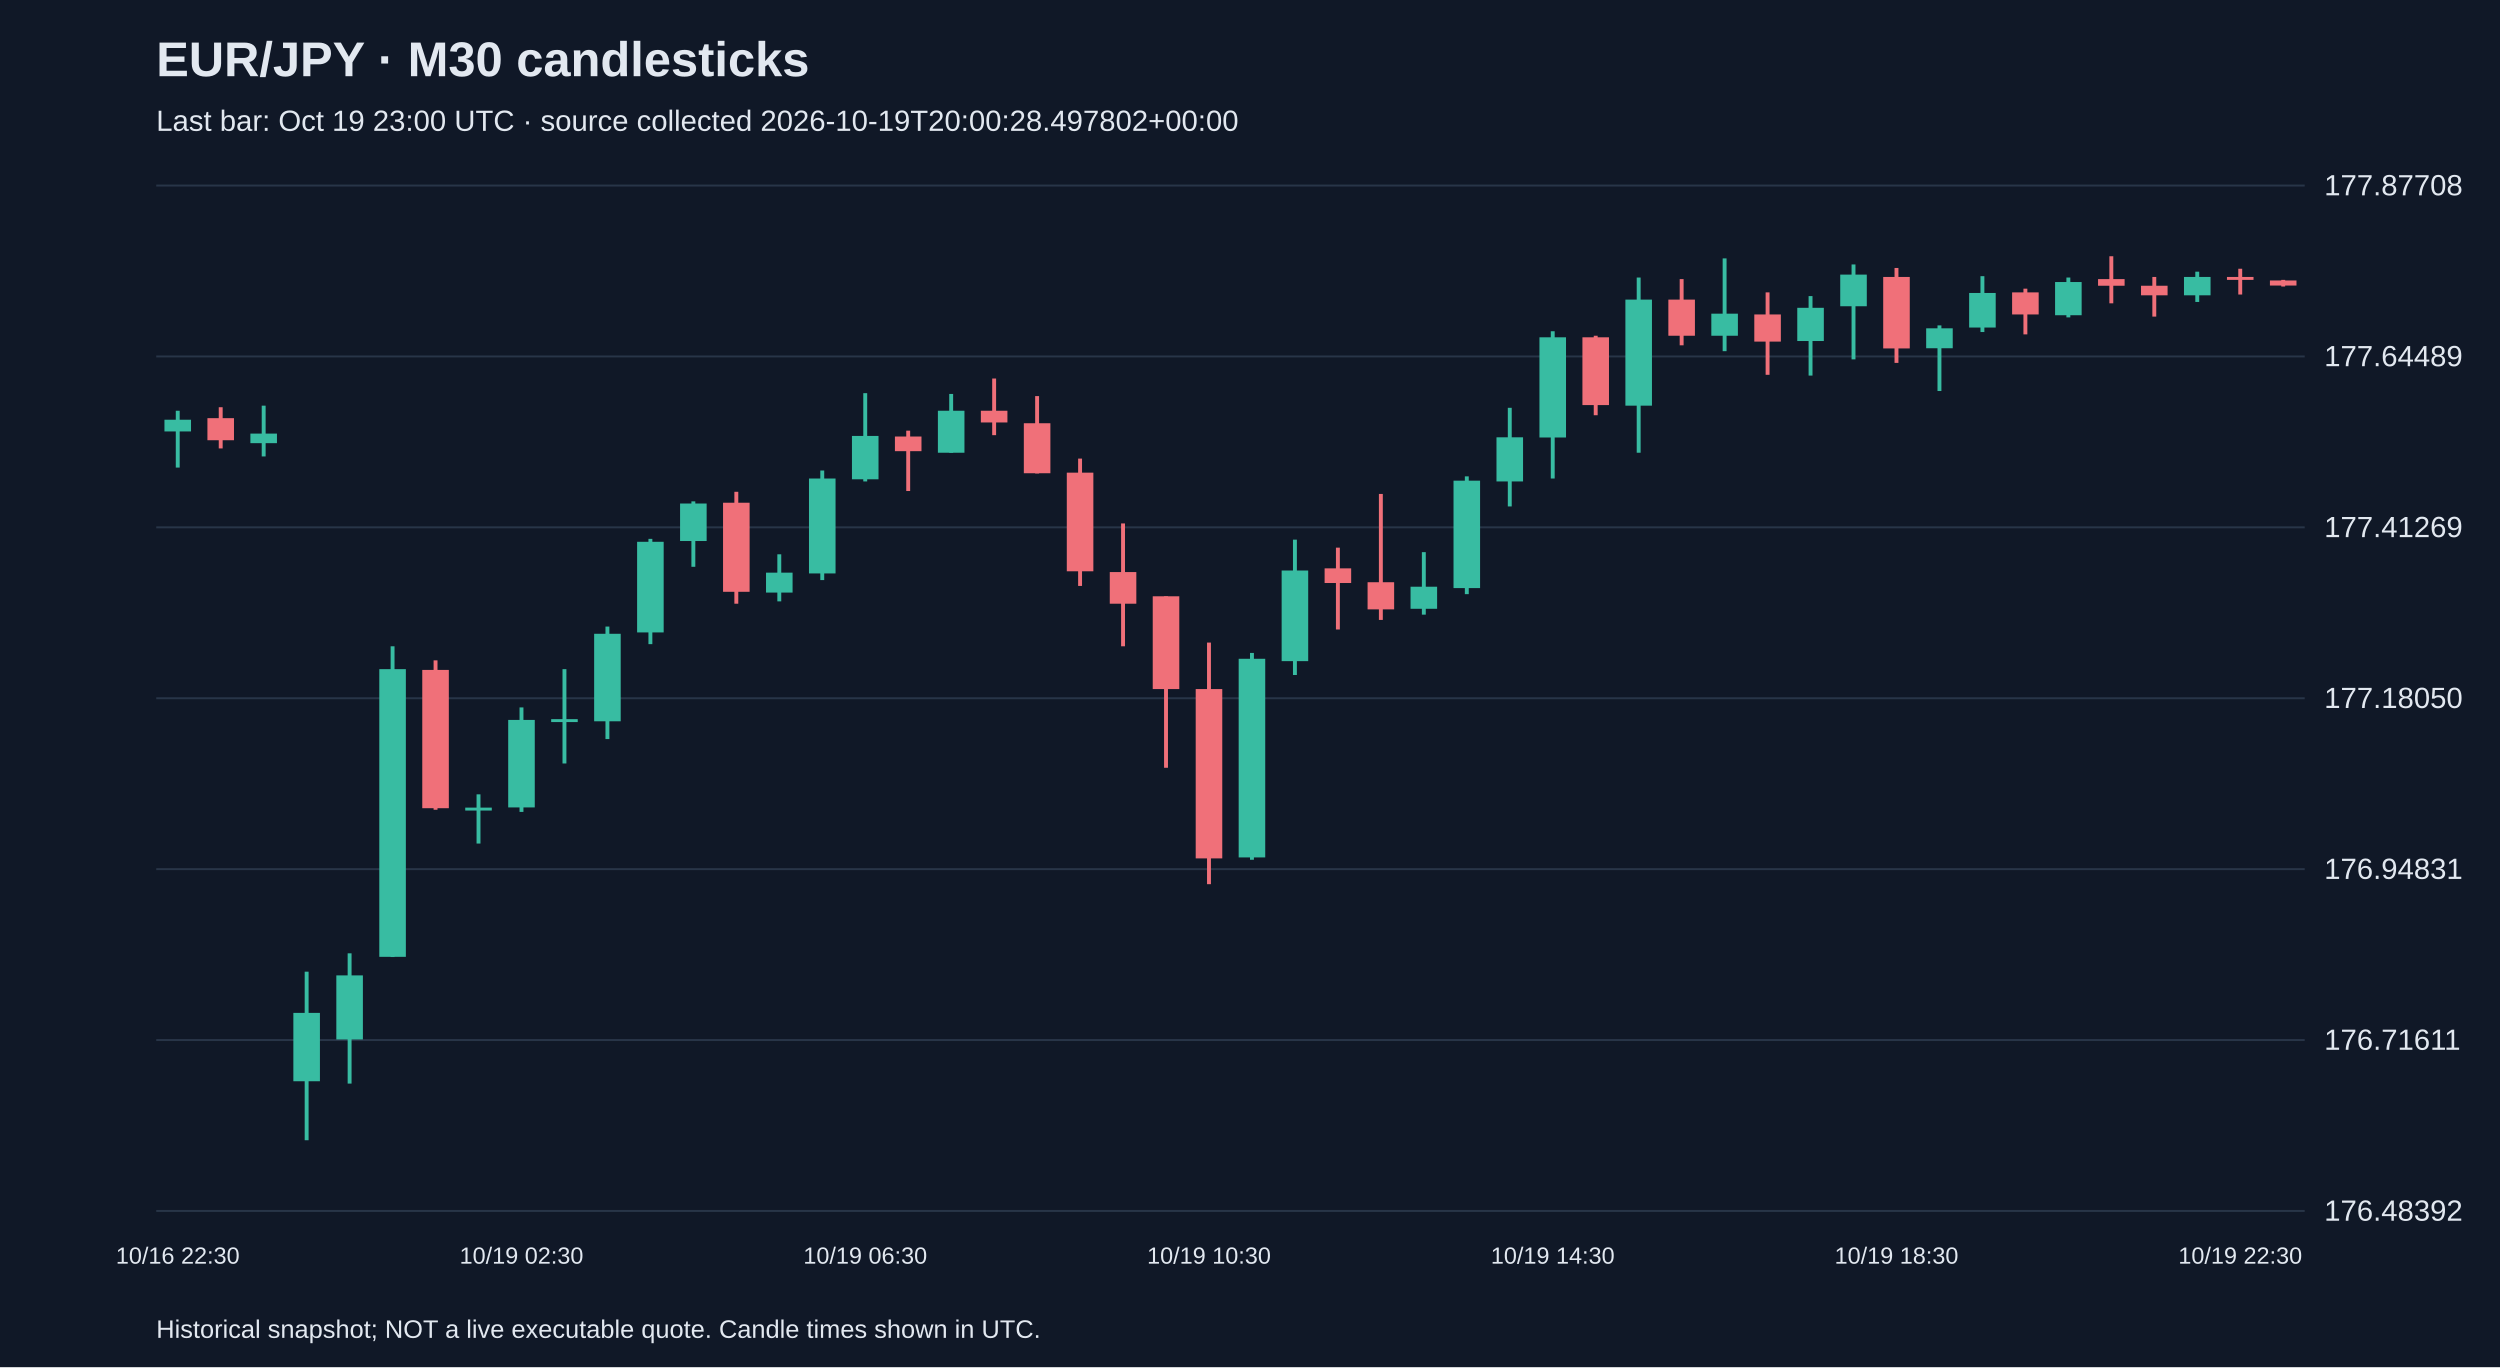
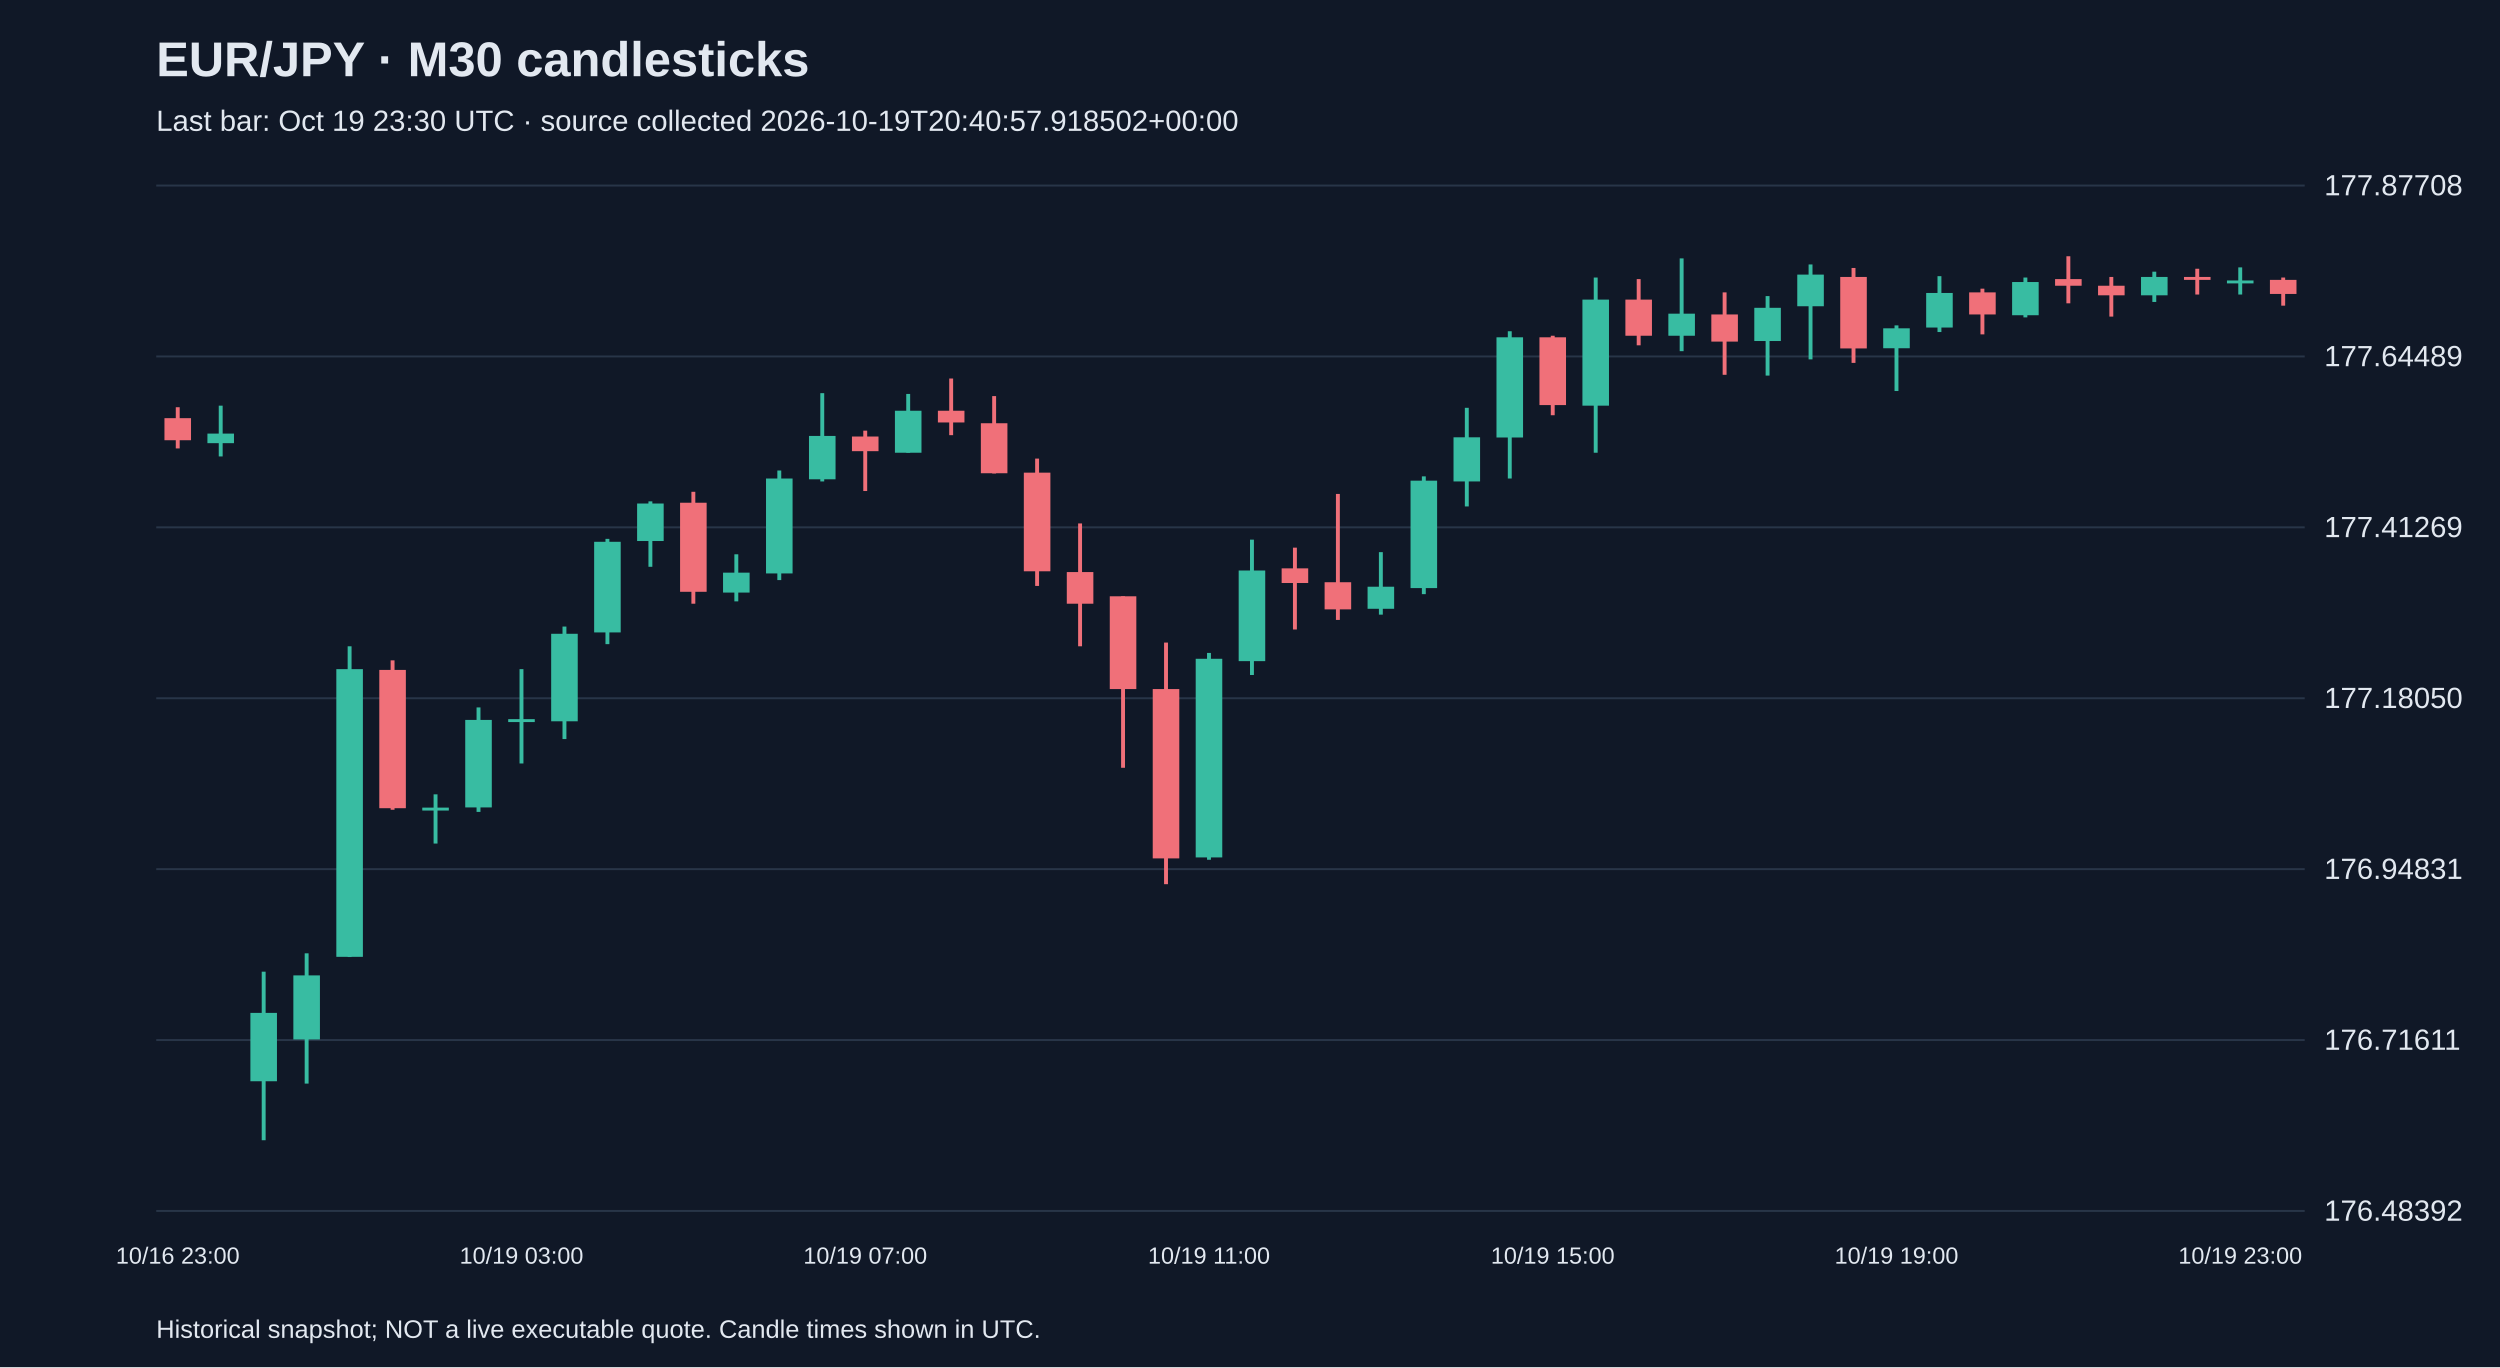
<svg xmlns="http://www.w3.org/2000/svg" viewBox="0 0 1280 700">
  <rect width="100%" height="100%" fill="#101827" />
  <style>text{font-family:Arial,sans-serif;fill:#e2e8f0}</style>
  <text x="80" y="39" font-size="25" font-weight="bold">EUR/JPY · M30 candlesticks</text>
-   <text x="80" y="67" font-size="15" fill="#a6b1c5">Last bar: Oct 19 23:00 UTC · source collected 2026-10-19T20:00:28.497802+00:00</text>
+   <text x="80" y="67" font-size="15" fill="#a6b1c5">Last bar: Oct 19 23:30 UTC · source collected 2026-10-19T20:40:57.918502+00:00</text>
  <line x1="80" y1="620.0" x2="1180" y2="620.0" stroke="#283548" />
  <text x="1190" y="625.0" font-size="15">176.48392</text>
  <line x1="80" y1="532.5" x2="1180" y2="532.5" stroke="#283548" />
  <text x="1190" y="537.5" font-size="15">176.71611</text>
  <line x1="80" y1="445.0" x2="1180" y2="445.0" stroke="#283548" />
  <text x="1190" y="450.0" font-size="15">176.94831</text>
  <line x1="80" y1="357.5" x2="1180" y2="357.5" stroke="#283548" />
  <text x="1190" y="362.5" font-size="15">177.18050</text>
  <line x1="80" y1="270.0" x2="1180" y2="270.0" stroke="#283548" />
  <text x="1190" y="275.0" font-size="15">177.41269</text>
  <line x1="80" y1="182.5" x2="1180" y2="182.5" stroke="#283548" />
  <text x="1190" y="187.5" font-size="15">177.64489</text>
  <line x1="80" y1="95.0" x2="1180" y2="95.0" stroke="#283548" />
  <text x="1190" y="100.0" font-size="15">177.87708</text>
-   <line x1="91.0" y1="210.3" x2="91.0" y2="239.4" stroke="#38bca2" stroke-width="2" />
-   <rect x="84.2" y="214.9" width="13.6" height="6.0" fill="#38bca2" />
-   <text x="91.0" y="647" text-anchor="middle" font-size="12">10/16 22:30</text>
-   <line x1="113.0" y1="208.5" x2="113.0" y2="229.6" stroke="#f07079" stroke-width="2" />
-   <rect x="106.2" y="214.1" width="13.6" height="11.3" fill="#f07079" />
-   <line x1="135.0" y1="207.7" x2="135.0" y2="233.7" stroke="#38bca2" stroke-width="2" />
-   <rect x="128.2" y="222.0" width="13.6" height="4.9" fill="#38bca2" />
-   <line x1="157.0" y1="497.5" x2="157.0" y2="583.8" stroke="#38bca2" stroke-width="2" />
-   <rect x="150.2" y="518.6" width="13.6" height="35.0" fill="#38bca2" />
-   <line x1="179.0" y1="488.1" x2="179.0" y2="554.8" stroke="#38bca2" stroke-width="2" />
-   <rect x="172.2" y="499.4" width="13.6" height="32.8" fill="#38bca2" />
-   <line x1="201.0" y1="330.9" x2="201.0" y2="490.0" stroke="#38bca2" stroke-width="2" />
-   <rect x="194.2" y="342.6" width="13.6" height="147.3" fill="#38bca2" />
-   <line x1="223.0" y1="338.1" x2="223.0" y2="414.6" stroke="#f07079" stroke-width="2" />
-   <rect x="216.2" y="343.0" width="13.6" height="70.8" fill="#f07079" />
-   <line x1="245.0" y1="406.7" x2="245.0" y2="431.9" stroke="#38bca2" stroke-width="2" />
-   <rect x="238.2" y="413.5" width="13.6" height="1.5" fill="#38bca2" />
-   <line x1="267.0" y1="362.2" x2="267.0" y2="415.7" stroke="#38bca2" stroke-width="2" />
-   <rect x="260.2" y="368.6" width="13.6" height="44.8" fill="#38bca2" />
-   <text x="267.0" y="647" text-anchor="middle" font-size="12">10/19 02:30</text>
-   <line x1="289.0" y1="342.6" x2="289.0" y2="390.9" stroke="#38bca2" stroke-width="2" />
-   <rect x="282.2" y="368.2" width="13.6" height="1.5" fill="#38bca2" />
-   <line x1="311.0" y1="320.8" x2="311.0" y2="378.4" stroke="#38bca2" stroke-width="2" />
-   <rect x="304.2" y="324.5" width="13.6" height="44.8" fill="#38bca2" />
-   <line x1="333.0" y1="275.9" x2="333.0" y2="329.8" stroke="#38bca2" stroke-width="2" />
-   <rect x="326.2" y="277.4" width="13.6" height="46.4" fill="#38bca2" />
-   <line x1="355.0" y1="256.7" x2="355.0" y2="290.2" stroke="#38bca2" stroke-width="2" />
-   <rect x="348.2" y="257.8" width="13.6" height="19.2" fill="#38bca2" />
-   <line x1="377.0" y1="251.8" x2="377.0" y2="309.1" stroke="#f07079" stroke-width="2" />
-   <rect x="370.2" y="257.4" width="13.6" height="45.6" fill="#f07079" />
-   <line x1="399.0" y1="283.8" x2="399.0" y2="307.9" stroke="#38bca2" stroke-width="2" />
-   <rect x="392.2" y="293.2" width="13.6" height="10.2" fill="#38bca2" />
-   <line x1="421.0" y1="240.9" x2="421.0" y2="297.0" stroke="#38bca2" stroke-width="2" />
-   <rect x="414.2" y="245.0" width="13.6" height="48.6" fill="#38bca2" />
-   <line x1="443.0" y1="201.3" x2="443.0" y2="246.5" stroke="#38bca2" stroke-width="2" />
-   <rect x="436.2" y="223.2" width="13.6" height="22.2" fill="#38bca2" />
-   <text x="443.0" y="647" text-anchor="middle" font-size="12">10/19 06:30</text>
-   <line x1="465.0" y1="220.5" x2="465.0" y2="251.4" stroke="#f07079" stroke-width="2" />
-   <rect x="458.2" y="223.5" width="13.6" height="7.5" fill="#f07079" />
-   <line x1="487.0" y1="201.7" x2="487.0" y2="231.8" stroke="#38bca2" stroke-width="2" />
-   <rect x="480.2" y="210.3" width="13.6" height="21.5" fill="#38bca2" />
-   <line x1="509.0" y1="193.8" x2="509.0" y2="222.8" stroke="#f07079" stroke-width="2" />
-   <rect x="502.2" y="210.3" width="13.6" height="6.0" fill="#f07079" />
-   <line x1="531.0" y1="202.8" x2="531.0" y2="242.4" stroke="#f07079" stroke-width="2" />
-   <rect x="524.2" y="216.7" width="13.6" height="25.6" fill="#f07079" />
-   <line x1="553.0" y1="234.8" x2="553.0" y2="300.0" stroke="#f07079" stroke-width="2" />
-   <rect x="546.2" y="242.0" width="13.6" height="50.5" fill="#f07079" />
-   <line x1="575.0" y1="268.0" x2="575.0" y2="330.9" stroke="#f07079" stroke-width="2" />
-   <rect x="568.2" y="292.9" width="13.6" height="16.2" fill="#f07079" />
-   <line x1="597.0" y1="305.3" x2="597.0" y2="393.1" stroke="#f07079" stroke-width="2" />
-   <rect x="590.2" y="305.3" width="13.6" height="47.5" fill="#f07079" />
-   <line x1="619.0" y1="329.0" x2="619.0" y2="452.7" stroke="#f07079" stroke-width="2" />
-   <rect x="612.2" y="352.8" width="13.6" height="86.7" fill="#f07079" />
-   <text x="619.0" y="647" text-anchor="middle" font-size="12">10/19 10:30</text>
-   <line x1="641.0" y1="334.3" x2="641.0" y2="440.2" stroke="#38bca2" stroke-width="2" />
-   <rect x="634.2" y="337.3" width="13.6" height="101.7" fill="#38bca2" />
-   <line x1="663.0" y1="276.3" x2="663.0" y2="345.6" stroke="#38bca2" stroke-width="2" />
-   <rect x="656.2" y="292.1" width="13.6" height="46.4" fill="#38bca2" />
-   <line x1="685.0" y1="280.4" x2="685.0" y2="322.3" stroke="#f07079" stroke-width="2" />
-   <rect x="678.2" y="291.0" width="13.6" height="7.5" fill="#f07079" />
-   <line x1="707.0" y1="252.9" x2="707.0" y2="317.4" stroke="#f07079" stroke-width="2" />
-   <rect x="700.2" y="298.1" width="13.6" height="13.9" fill="#f07079" />
-   <line x1="729.0" y1="282.7" x2="729.0" y2="314.7" stroke="#38bca2" stroke-width="2" />
-   <rect x="722.2" y="300.4" width="13.6" height="11.3" fill="#38bca2" />
-   <line x1="751.0" y1="243.9" x2="751.0" y2="304.2" stroke="#38bca2" stroke-width="2" />
-   <rect x="744.2" y="246.1" width="13.6" height="55.0" fill="#38bca2" />
-   <line x1="773.0" y1="208.8" x2="773.0" y2="259.3" stroke="#38bca2" stroke-width="2" />
-   <rect x="766.2" y="223.9" width="13.6" height="22.6" fill="#38bca2" />
-   <line x1="795.0" y1="169.6" x2="795.0" y2="245.0" stroke="#38bca2" stroke-width="2" />
-   <rect x="788.2" y="172.7" width="13.6" height="51.3" fill="#38bca2" />
-   <text x="795.0" y="647" text-anchor="middle" font-size="12">10/19 14:30</text>
-   <line x1="817.0" y1="171.9" x2="817.0" y2="212.6" stroke="#f07079" stroke-width="2" />
-   <rect x="810.2" y="172.7" width="13.6" height="34.7" fill="#f07079" />
-   <line x1="839.0" y1="142.1" x2="839.0" y2="231.8" stroke="#38bca2" stroke-width="2" />
-   <rect x="832.2" y="153.4" width="13.6" height="54.3" fill="#38bca2" />
-   <line x1="861.0" y1="142.9" x2="861.0" y2="176.8" stroke="#f07079" stroke-width="2" />
-   <rect x="854.2" y="153.4" width="13.6" height="18.5" fill="#f07079" />
-   <line x1="883.0" y1="132.3" x2="883.0" y2="179.8" stroke="#38bca2" stroke-width="2" />
-   <rect x="876.2" y="160.6" width="13.6" height="11.3" fill="#38bca2" />
-   <line x1="905.0" y1="149.7" x2="905.0" y2="191.9" stroke="#f07079" stroke-width="2" />
-   <rect x="898.2" y="161.0" width="13.6" height="13.9" fill="#f07079" />
-   <line x1="927.0" y1="151.6" x2="927.0" y2="192.3" stroke="#38bca2" stroke-width="2" />
-   <rect x="920.2" y="157.6" width="13.6" height="17.0" fill="#38bca2" />
-   <line x1="949.0" y1="135.4" x2="949.0" y2="184.0" stroke="#38bca2" stroke-width="2" />
-   <rect x="942.2" y="140.6" width="13.6" height="16.2" fill="#38bca2" />
-   <line x1="971.0" y1="137.2" x2="971.0" y2="185.8" stroke="#f07079" stroke-width="2" />
-   <rect x="964.2" y="141.8" width="13.6" height="36.6" fill="#f07079" />
-   <text x="971.0" y="647" text-anchor="middle" font-size="12">10/19 18:30</text>
-   <line x1="993.0" y1="166.6" x2="993.0" y2="200.2" stroke="#38bca2" stroke-width="2" />
-   <rect x="986.2" y="168.1" width="13.6" height="10.2" fill="#38bca2" />
-   <line x1="1015.0" y1="141.4" x2="1015.0" y2="170.0" stroke="#38bca2" stroke-width="2" />
-   <rect x="1008.2" y="150.0" width="13.6" height="17.7" fill="#38bca2" />
-   <line x1="1037.0" y1="147.8" x2="1037.0" y2="171.2" stroke="#f07079" stroke-width="2" />
-   <rect x="1030.2" y="149.7" width="13.6" height="11.3" fill="#f07079" />
-   <line x1="1059.0" y1="142.1" x2="1059.0" y2="162.5" stroke="#38bca2" stroke-width="2" />
-   <rect x="1052.2" y="144.4" width="13.6" height="17.0" fill="#38bca2" />
-   <line x1="1081.0" y1="131.2" x2="1081.0" y2="155.3" stroke="#f07079" stroke-width="2" />
-   <rect x="1074.2" y="142.9" width="13.6" height="3.4" fill="#f07079" />
-   <line x1="1103.0" y1="141.8" x2="1103.0" y2="162.1" stroke="#f07079" stroke-width="2" />
-   <rect x="1096.2" y="146.3" width="13.6" height="4.9" fill="#f07079" />
-   <line x1="1125.0" y1="139.1" x2="1125.0" y2="154.6" stroke="#38bca2" stroke-width="2" />
-   <rect x="1118.2" y="141.8" width="13.6" height="9.4" fill="#38bca2" />
-   <line x1="1147.0" y1="137.6" x2="1147.0" y2="150.8" stroke="#f07079" stroke-width="2" />
-   <rect x="1140.2" y="141.8" width="13.6" height="1.5" fill="#f07079" />
-   <text x="1147.0" y="647" text-anchor="middle" font-size="12">10/19 22:30</text>
-   <line x1="1169.0" y1="143.3" x2="1169.0" y2="146.7" stroke="#f07079" stroke-width="2" />
-   <rect x="1162.2" y="143.6" width="13.6" height="2.6" fill="#f07079" />
+   <line x1="91.0" y1="208.5" x2="91.0" y2="229.6" stroke="#f07079" stroke-width="2" />
+   <rect x="84.2" y="214.1" width="13.6" height="11.3" fill="#f07079" />
+   <text x="91.0" y="647" text-anchor="middle" font-size="12">10/16 23:00</text>
+   <line x1="113.0" y1="207.7" x2="113.0" y2="233.7" stroke="#38bca2" stroke-width="2" />
+   <rect x="106.2" y="222.0" width="13.6" height="4.9" fill="#38bca2" />
+   <line x1="135.0" y1="497.5" x2="135.0" y2="583.8" stroke="#38bca2" stroke-width="2" />
+   <rect x="128.2" y="518.6" width="13.6" height="35.0" fill="#38bca2" />
+   <line x1="157.0" y1="488.1" x2="157.0" y2="554.8" stroke="#38bca2" stroke-width="2" />
+   <rect x="150.2" y="499.4" width="13.6" height="32.8" fill="#38bca2" />
+   <line x1="179.0" y1="330.9" x2="179.0" y2="490.0" stroke="#38bca2" stroke-width="2" />
+   <rect x="172.2" y="342.6" width="13.6" height="147.3" fill="#38bca2" />
+   <line x1="201.0" y1="338.1" x2="201.0" y2="414.6" stroke="#f07079" stroke-width="2" />
+   <rect x="194.2" y="343.0" width="13.6" height="70.8" fill="#f07079" />
+   <line x1="223.0" y1="406.7" x2="223.0" y2="431.9" stroke="#38bca2" stroke-width="2" />
+   <rect x="216.2" y="413.5" width="13.6" height="1.5" fill="#38bca2" />
+   <line x1="245.0" y1="362.2" x2="245.0" y2="415.7" stroke="#38bca2" stroke-width="2" />
+   <rect x="238.2" y="368.6" width="13.6" height="44.8" fill="#38bca2" />
+   <line x1="267.0" y1="342.6" x2="267.0" y2="390.9" stroke="#38bca2" stroke-width="2" />
+   <rect x="260.2" y="368.2" width="13.6" height="1.5" fill="#38bca2" />
+   <text x="267.0" y="647" text-anchor="middle" font-size="12">10/19 03:00</text>
+   <line x1="289.0" y1="320.8" x2="289.0" y2="378.4" stroke="#38bca2" stroke-width="2" />
+   <rect x="282.2" y="324.5" width="13.6" height="44.8" fill="#38bca2" />
+   <line x1="311.0" y1="275.9" x2="311.0" y2="329.8" stroke="#38bca2" stroke-width="2" />
+   <rect x="304.2" y="277.4" width="13.6" height="46.4" fill="#38bca2" />
+   <line x1="333.0" y1="256.7" x2="333.0" y2="290.2" stroke="#38bca2" stroke-width="2" />
+   <rect x="326.2" y="257.8" width="13.6" height="19.2" fill="#38bca2" />
+   <line x1="355.0" y1="251.8" x2="355.0" y2="309.1" stroke="#f07079" stroke-width="2" />
+   <rect x="348.2" y="257.4" width="13.6" height="45.6" fill="#f07079" />
+   <line x1="377.0" y1="283.8" x2="377.0" y2="307.9" stroke="#38bca2" stroke-width="2" />
+   <rect x="370.2" y="293.2" width="13.6" height="10.2" fill="#38bca2" />
+   <line x1="399.0" y1="240.9" x2="399.0" y2="297.0" stroke="#38bca2" stroke-width="2" />
+   <rect x="392.2" y="245.0" width="13.6" height="48.6" fill="#38bca2" />
+   <line x1="421.0" y1="201.3" x2="421.0" y2="246.5" stroke="#38bca2" stroke-width="2" />
+   <rect x="414.2" y="223.2" width="13.6" height="22.2" fill="#38bca2" />
+   <line x1="443.0" y1="220.5" x2="443.0" y2="251.4" stroke="#f07079" stroke-width="2" />
+   <rect x="436.2" y="223.5" width="13.6" height="7.5" fill="#f07079" />
+   <text x="443.0" y="647" text-anchor="middle" font-size="12">10/19 07:00</text>
+   <line x1="465.0" y1="201.7" x2="465.0" y2="231.8" stroke="#38bca2" stroke-width="2" />
+   <rect x="458.2" y="210.3" width="13.6" height="21.5" fill="#38bca2" />
+   <line x1="487.0" y1="193.8" x2="487.0" y2="222.8" stroke="#f07079" stroke-width="2" />
+   <rect x="480.2" y="210.3" width="13.6" height="6.0" fill="#f07079" />
+   <line x1="509.0" y1="202.8" x2="509.0" y2="242.4" stroke="#f07079" stroke-width="2" />
+   <rect x="502.2" y="216.7" width="13.6" height="25.6" fill="#f07079" />
+   <line x1="531.0" y1="234.8" x2="531.0" y2="300.0" stroke="#f07079" stroke-width="2" />
+   <rect x="524.2" y="242.0" width="13.6" height="50.5" fill="#f07079" />
+   <line x1="553.0" y1="268.0" x2="553.0" y2="330.9" stroke="#f07079" stroke-width="2" />
+   <rect x="546.2" y="292.9" width="13.6" height="16.2" fill="#f07079" />
+   <line x1="575.0" y1="305.3" x2="575.0" y2="393.1" stroke="#f07079" stroke-width="2" />
+   <rect x="568.2" y="305.3" width="13.6" height="47.5" fill="#f07079" />
+   <line x1="597.0" y1="329.0" x2="597.0" y2="452.7" stroke="#f07079" stroke-width="2" />
+   <rect x="590.2" y="352.8" width="13.6" height="86.7" fill="#f07079" />
+   <line x1="619.0" y1="334.3" x2="619.0" y2="440.2" stroke="#38bca2" stroke-width="2" />
+   <rect x="612.2" y="337.3" width="13.6" height="101.7" fill="#38bca2" />
+   <text x="619.0" y="647" text-anchor="middle" font-size="12">10/19 11:00</text>
+   <line x1="641.0" y1="276.3" x2="641.0" y2="345.6" stroke="#38bca2" stroke-width="2" />
+   <rect x="634.2" y="292.1" width="13.6" height="46.4" fill="#38bca2" />
+   <line x1="663.0" y1="280.4" x2="663.0" y2="322.3" stroke="#f07079" stroke-width="2" />
+   <rect x="656.2" y="291.0" width="13.6" height="7.5" fill="#f07079" />
+   <line x1="685.0" y1="252.9" x2="685.0" y2="317.4" stroke="#f07079" stroke-width="2" />
+   <rect x="678.2" y="298.1" width="13.6" height="13.9" fill="#f07079" />
+   <line x1="707.0" y1="282.7" x2="707.0" y2="314.7" stroke="#38bca2" stroke-width="2" />
+   <rect x="700.2" y="300.4" width="13.6" height="11.3" fill="#38bca2" />
+   <line x1="729.0" y1="243.9" x2="729.0" y2="304.2" stroke="#38bca2" stroke-width="2" />
+   <rect x="722.2" y="246.1" width="13.6" height="55.0" fill="#38bca2" />
+   <line x1="751.0" y1="208.8" x2="751.0" y2="259.3" stroke="#38bca2" stroke-width="2" />
+   <rect x="744.2" y="223.9" width="13.6" height="22.6" fill="#38bca2" />
+   <line x1="773.0" y1="169.6" x2="773.0" y2="245.0" stroke="#38bca2" stroke-width="2" />
+   <rect x="766.2" y="172.7" width="13.6" height="51.3" fill="#38bca2" />
+   <line x1="795.0" y1="171.9" x2="795.0" y2="212.6" stroke="#f07079" stroke-width="2" />
+   <rect x="788.2" y="172.7" width="13.6" height="34.7" fill="#f07079" />
+   <text x="795.0" y="647" text-anchor="middle" font-size="12">10/19 15:00</text>
+   <line x1="817.0" y1="142.1" x2="817.0" y2="231.8" stroke="#38bca2" stroke-width="2" />
+   <rect x="810.2" y="153.4" width="13.6" height="54.3" fill="#38bca2" />
+   <line x1="839.0" y1="142.9" x2="839.0" y2="176.8" stroke="#f07079" stroke-width="2" />
+   <rect x="832.2" y="153.4" width="13.6" height="18.5" fill="#f07079" />
+   <line x1="861.0" y1="132.3" x2="861.0" y2="179.8" stroke="#38bca2" stroke-width="2" />
+   <rect x="854.2" y="160.6" width="13.6" height="11.3" fill="#38bca2" />
+   <line x1="883.0" y1="149.7" x2="883.0" y2="191.9" stroke="#f07079" stroke-width="2" />
+   <rect x="876.2" y="161.0" width="13.6" height="13.9" fill="#f07079" />
+   <line x1="905.0" y1="151.6" x2="905.0" y2="192.3" stroke="#38bca2" stroke-width="2" />
+   <rect x="898.2" y="157.6" width="13.6" height="17.0" fill="#38bca2" />
+   <line x1="927.0" y1="135.4" x2="927.0" y2="184.0" stroke="#38bca2" stroke-width="2" />
+   <rect x="920.2" y="140.6" width="13.6" height="16.2" fill="#38bca2" />
+   <line x1="949.0" y1="137.2" x2="949.0" y2="185.8" stroke="#f07079" stroke-width="2" />
+   <rect x="942.2" y="141.8" width="13.6" height="36.6" fill="#f07079" />
+   <line x1="971.0" y1="166.6" x2="971.0" y2="200.2" stroke="#38bca2" stroke-width="2" />
+   <rect x="964.2" y="168.1" width="13.6" height="10.2" fill="#38bca2" />
+   <text x="971.0" y="647" text-anchor="middle" font-size="12">10/19 19:00</text>
+   <line x1="993.0" y1="141.4" x2="993.0" y2="170.0" stroke="#38bca2" stroke-width="2" />
+   <rect x="986.2" y="150.0" width="13.6" height="17.7" fill="#38bca2" />
+   <line x1="1015.0" y1="147.8" x2="1015.0" y2="171.2" stroke="#f07079" stroke-width="2" />
+   <rect x="1008.2" y="149.7" width="13.6" height="11.3" fill="#f07079" />
+   <line x1="1037.0" y1="142.1" x2="1037.0" y2="162.5" stroke="#38bca2" stroke-width="2" />
+   <rect x="1030.2" y="144.4" width="13.6" height="17.0" fill="#38bca2" />
+   <line x1="1059.0" y1="131.2" x2="1059.0" y2="155.3" stroke="#f07079" stroke-width="2" />
+   <rect x="1052.2" y="142.9" width="13.6" height="3.4" fill="#f07079" />
+   <line x1="1081.0" y1="141.8" x2="1081.0" y2="162.1" stroke="#f07079" stroke-width="2" />
+   <rect x="1074.2" y="146.3" width="13.6" height="4.9" fill="#f07079" />
+   <line x1="1103.0" y1="139.1" x2="1103.0" y2="154.6" stroke="#38bca2" stroke-width="2" />
+   <rect x="1096.2" y="141.8" width="13.6" height="9.4" fill="#38bca2" />
+   <line x1="1125.0" y1="137.6" x2="1125.0" y2="150.8" stroke="#f07079" stroke-width="2" />
+   <rect x="1118.2" y="141.8" width="13.6" height="1.5" fill="#f07079" />
+   <line x1="1147.0" y1="136.9" x2="1147.0" y2="150.8" stroke="#38bca2" stroke-width="2" />
+   <rect x="1140.2" y="143.6" width="13.6" height="1.5" fill="#38bca2" />
+   <text x="1147.0" y="647" text-anchor="middle" font-size="12">10/19 23:00</text>
+   <line x1="1169.0" y1="142.1" x2="1169.0" y2="156.5" stroke="#f07079" stroke-width="2" />
+   <rect x="1162.2" y="143.3" width="13.6" height="7.2" fill="#f07079" />
  <text x="80" y="685" font-size="13">Historical snapshot; NOT a live executable quote. Candle times shown in UTC.</text>
</svg>
